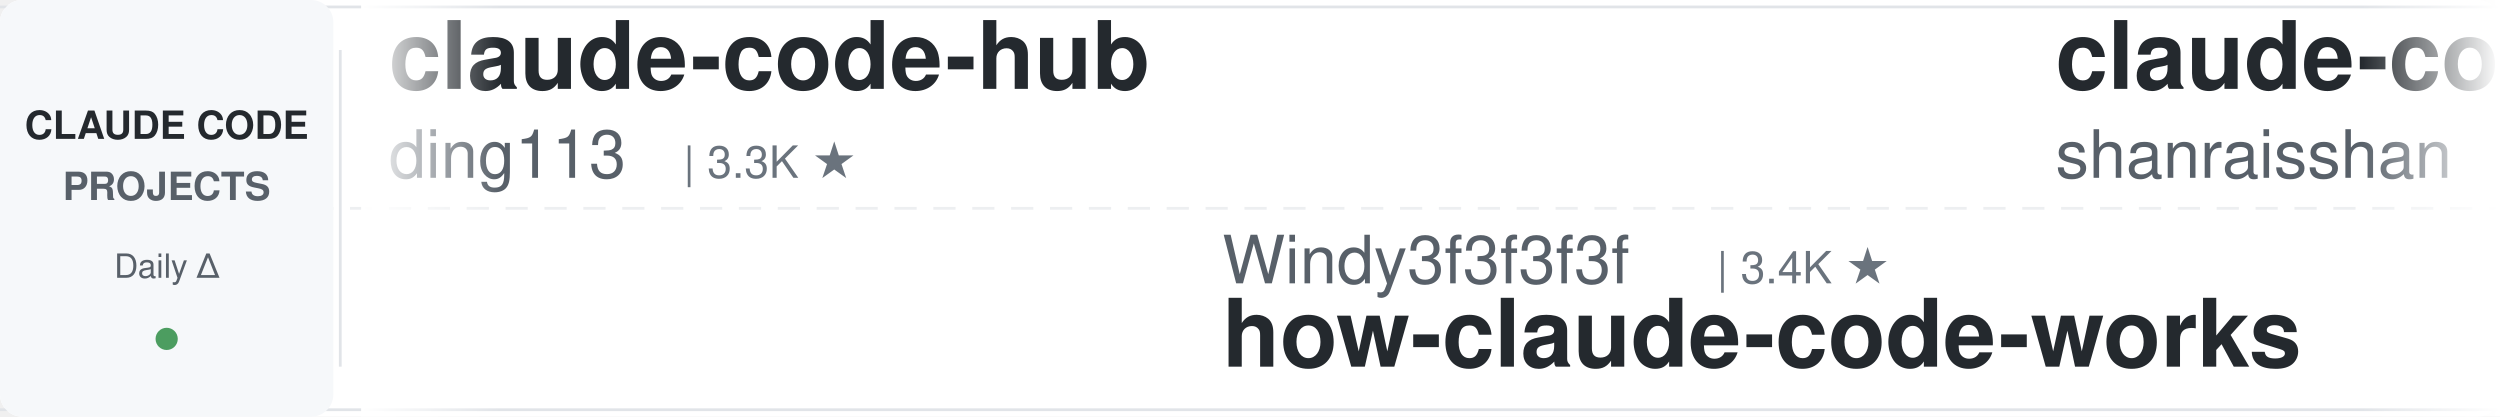
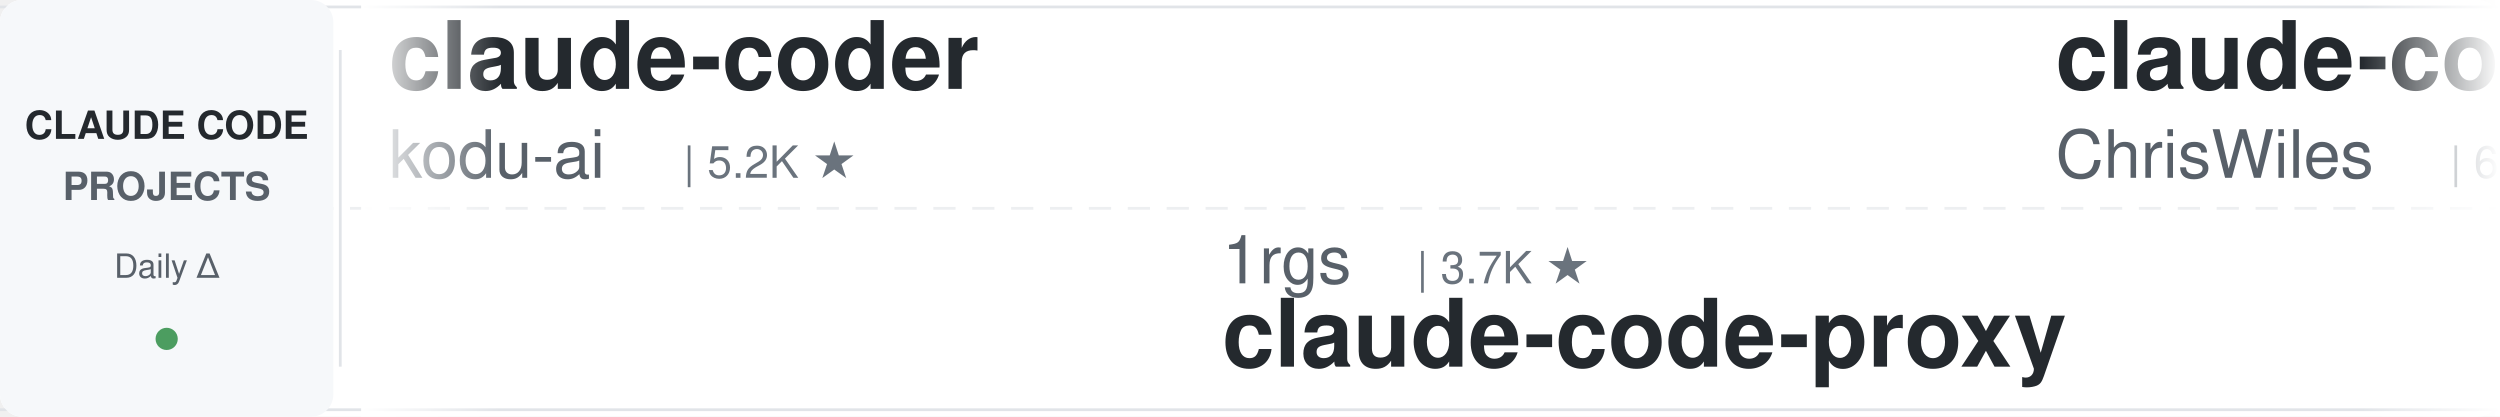
<svg xmlns="http://www.w3.org/2000/svg" width="900" height="150">
  <defs>
    <linearGradient id="leftFade" x1="0%" y1="0%" x2="100%" y2="0%">
      <stop offset="0%" style="stop-color:#ffffff;stop-opacity:1" />
      <stop offset="100%" style="stop-color:#ffffff;stop-opacity:0" />
    </linearGradient>
    <linearGradient id="rightFade" x1="0%" y1="0%" x2="100%" y2="0%">
      <stop offset="0%" style="stop-color:#ffffff;stop-opacity:0" />
      <stop offset="100%" style="stop-color:#ffffff;stop-opacity:1" />
    </linearGradient>
  </defs>
  <rect width="900" height="150" fill="#ffffff" rx="8" />
  <rect x="0" y="2" width="900" height="1" fill="#e1e4e8" />
  <rect x="0" y="147" width="900" height="1" fill="#e1e4e8" />
  <line x1="0" y1="75" x2="900" y2="75" stroke="#e1e4e8" stroke-width="1" stroke-dasharray="8 6" opacity="0.6" />
  <rect x="0" y="0" width="120" height="150" fill="#f6f8fa" rx="8" />
  <text x="60" y="50" font-family="-apple-system, BlinkMacSystemFont, 'Segoe UI', Helvetica, Arial, sans-serif" font-size="14" font-weight="600" fill="#24292e" text-anchor="middle">CLAUDE CODE</text>
  <text x="60" y="72" font-family="-apple-system, BlinkMacSystemFont, 'Segoe UI', Helvetica, Arial, sans-serif" font-size="14" font-weight="600" fill="#586069" text-anchor="middle">PROJECTS</text>
  <text x="60" y="100" font-family="-apple-system, BlinkMacSystemFont, 'Segoe UI', Helvetica, Arial, sans-serif" font-size="12" font-weight="500" fill="#586069" text-anchor="middle">Daily Δ</text>
  <circle cx="60" cy="122" r="4" fill="#22863a" opacity="0.8" />
  <rect x="122" y="18" width="1" height="114" fill="#e1e4e8" />
  <clipPath id="tickerClip">
    <rect x="130" y="0" width="770" height="150" />
  </clipPath>
  <g clip-path="url(#tickerClip)">
    <g id="tickerItems">
      <animateTransform attributeName="transform" attributeType="XML" type="translate" from="0 0" to="-3000 0" dur="54s" repeatCount="indefinite" />
      <g transform="translate(0, 0)">
-         <text x="140" y="32" font-family="-apple-system, BlinkMacSystemFont, 'Segoe UI', Helvetica, Arial, sans-serif" font-size="34" font-weight="600" fill="#24292e">claude-code-hub</text>
-         <text x="140" y="64" font-family="-apple-system, BlinkMacSystemFont, 'Segoe UI', Helvetica, Arial, sans-serif" font-size="24" font-weight="400" fill="#586069">ding113</text>
-         <text x="246" y="64" font-family="-apple-system, BlinkMacSystemFont, 'Segoe UI', Helvetica, Arial, sans-serif" font-size="16" font-weight="500" fill="#6a737d">| 3.3K ★</text>
+         <text x="140" y="32" font-family="-apple-system, BlinkMacSystemFont, 'Segoe UI', Helvetica, Arial, sans-serif" font-size="34" font-weight="600" fill="#24292e">claude-coder</text>
+         <text x="140" y="64" font-family="-apple-system, BlinkMacSystemFont, 'Segoe UI', Helvetica, Arial, sans-serif" font-size="24" font-weight="400" fill="#586069">kodu-ai</text>
+         <text x="246" y="64" font-family="-apple-system, BlinkMacSystemFont, 'Segoe UI', Helvetica, Arial, sans-serif" font-size="16" font-weight="500" fill="#6a737d">| 5.2K ★</text>
      </g>
      <g transform="translate(300, 0)">
-         <text x="140" y="102" font-family="-apple-system, BlinkMacSystemFont, 'Segoe UI', Helvetica, Arial, sans-serif" font-size="24" font-weight="400" fill="#586069">Windy3f3f3f3f</text>
-         <text x="318" y="102" font-family="-apple-system, BlinkMacSystemFont, 'Segoe UI', Helvetica, Arial, sans-serif" font-size="16" font-weight="500" fill="#6a737d">| 3.4K ★</text>
-         <text x="140" y="132" font-family="-apple-system, BlinkMacSystemFont, 'Segoe UI', Helvetica, Arial, sans-serif" font-size="34" font-weight="600" fill="#24292e">how-claude-code-works</text>
-       </g>
-       <g transform="translate(600, 0)">
-         <text x="140" y="32" font-family="-apple-system, BlinkMacSystemFont, 'Segoe UI', Helvetica, Arial, sans-serif" font-size="34" font-weight="600" fill="#24292e">claude-code-best-practic...</text>
-         <text x="140" y="64" font-family="-apple-system, BlinkMacSystemFont, 'Segoe UI', Helvetica, Arial, sans-serif" font-size="24" font-weight="400" fill="#586069">shanraisshan</text>
-         <text x="306" y="64" font-family="-apple-system, BlinkMacSystemFont, 'Segoe UI', Helvetica, Arial, sans-serif" font-size="16" font-weight="500" fill="#6a737d">| 64.2K ★</text>
-       </g>
-       <g transform="translate(900, 0)">
-         <text x="140" y="102" font-family="-apple-system, BlinkMacSystemFont, 'Segoe UI', Helvetica, Arial, sans-serif" font-size="24" font-weight="400" fill="#586069">disler</text>
-         <text x="234" y="102" font-family="-apple-system, BlinkMacSystemFont, 'Segoe UI', Helvetica, Arial, sans-serif" font-size="16" font-weight="500" fill="#6a737d">| 3.9K ★</text>
-         <text x="140" y="132" font-family="-apple-system, BlinkMacSystemFont, 'Segoe UI', Helvetica, Arial, sans-serif" font-size="34" font-weight="600" fill="#24292e">claude-code-hooks-master...</text>
-       </g>
-       <g transform="translate(1200, 0)">
-         <text x="140" y="32" font-family="-apple-system, BlinkMacSystemFont, 'Segoe UI', Helvetica, Arial, sans-serif" font-size="34" font-weight="600" fill="#24292e">Dive-into-Claude-Code</text>
-         <text x="140" y="64" font-family="-apple-system, BlinkMacSystemFont, 'Segoe UI', Helvetica, Arial, sans-serif" font-size="24" font-weight="400" fill="#586069">VILA-Lab</text>
-         <text x="258" y="64" font-family="-apple-system, BlinkMacSystemFont, 'Segoe UI', Helvetica, Arial, sans-serif" font-size="16" font-weight="500" fill="#6a737d">| 2.0K ★</text>
-       </g>
-       <g transform="translate(1500, 0)">
        <text x="140" y="102" font-family="-apple-system, BlinkMacSystemFont, 'Segoe UI', Helvetica, Arial, sans-serif" font-size="24" font-weight="400" fill="#586069">1rgs</text>
        <text x="210" y="102" font-family="-apple-system, BlinkMacSystemFont, 'Segoe UI', Helvetica, Arial, sans-serif" font-size="16" font-weight="500" fill="#6a737d">| 3.7K ★</text>
        <text x="140" y="132" font-family="-apple-system, BlinkMacSystemFont, 'Segoe UI', Helvetica, Arial, sans-serif" font-size="34" font-weight="600" fill="#24292e">claude-code-proxy</text>
      </g>
+       <g transform="translate(600, 0)">
+         <text x="140" y="32" font-family="-apple-system, BlinkMacSystemFont, 'Segoe UI', Helvetica, Arial, sans-serif" font-size="34" font-weight="600" fill="#24292e">claude-code-showcase</text>
+         <text x="140" y="64" font-family="-apple-system, BlinkMacSystemFont, 'Segoe UI', Helvetica, Arial, sans-serif" font-size="24" font-weight="400" fill="#586069">ChrisWiles</text>
+         <text x="282" y="64" font-family="-apple-system, BlinkMacSystemFont, 'Segoe UI', Helvetica, Arial, sans-serif" font-size="16" font-weight="500" fill="#6a737d">| 6.0K ★</text>
+       </g>
+       <g transform="translate(900, 0)">
+         <text x="140" y="102" font-family="-apple-system, BlinkMacSystemFont, 'Segoe UI', Helvetica, Arial, sans-serif" font-size="24" font-weight="400" fill="#586069">Piebald-AI</text>
+         <text x="282" y="102" font-family="-apple-system, BlinkMacSystemFont, 'Segoe UI', Helvetica, Arial, sans-serif" font-size="16" font-weight="500" fill="#6a737d">| 12.2K ★</text>
+         <text x="140" y="132" font-family="-apple-system, BlinkMacSystemFont, 'Segoe UI', Helvetica, Arial, sans-serif" font-size="34" font-weight="600" fill="#24292e">claude-code-system-promp...</text>
+       </g>
+       <g transform="translate(1200, 0)">
+         <text x="140" y="32" font-family="-apple-system, BlinkMacSystemFont, 'Segoe UI', Helvetica, Arial, sans-serif" font-size="34" font-weight="600" fill="#24292e">claude-code-prompts</text>
+         <text x="140" y="64" font-family="-apple-system, BlinkMacSystemFont, 'Segoe UI', Helvetica, Arial, sans-serif" font-size="24" font-weight="400" fill="#586069">repowise-dev</text>
+         <text x="306" y="64" font-family="-apple-system, BlinkMacSystemFont, 'Segoe UI', Helvetica, Arial, sans-serif" font-size="16" font-weight="500" fill="#6a737d">| 1.2K ★</text>
+       </g>
+       <g transform="translate(1500, 0)">
+         <text x="140" y="102" font-family="-apple-system, BlinkMacSystemFont, 'Segoe UI', Helvetica, Arial, sans-serif" font-size="24" font-weight="400" fill="#586069">musistudio</text>
+         <text x="282" y="102" font-family="-apple-system, BlinkMacSystemFont, 'Segoe UI', Helvetica, Arial, sans-serif" font-size="16" font-weight="500" fill="#6a737d">| 36.5K ★</text>
+         <text x="140" y="132" font-family="-apple-system, BlinkMacSystemFont, 'Segoe UI', Helvetica, Arial, sans-serif" font-size="34" font-weight="600" fill="#24292e">claude-code-router</text>
+       </g>
      <g transform="translate(1800, 0)">
-         <text x="140" y="32" font-family="-apple-system, BlinkMacSystemFont, 'Segoe UI', Helvetica, Arial, sans-serif" font-size="34" font-weight="600" fill="#24292e">claude-code-my-workflow</text>
-         <text x="140" y="64" font-family="-apple-system, BlinkMacSystemFont, 'Segoe UI', Helvetica, Arial, sans-serif" font-size="24" font-weight="400" fill="#586069">pedrohcgs</text>
-         <text x="270" y="64" font-family="-apple-system, BlinkMacSystemFont, 'Segoe UI', Helvetica, Arial, sans-serif" font-size="16" font-weight="500" fill="#6a737d">| 1.5K ★</text>
+         <text x="140" y="32" font-family="-apple-system, BlinkMacSystemFont, 'Segoe UI', Helvetica, Arial, sans-serif" font-size="34" font-weight="600" fill="#24292e">claude-code-transcripts</text>
+         <text x="140" y="64" font-family="-apple-system, BlinkMacSystemFont, 'Segoe UI', Helvetica, Arial, sans-serif" font-size="24" font-weight="400" fill="#586069">simonw</text>
+         <text x="234" y="64" font-family="-apple-system, BlinkMacSystemFont, 'Segoe UI', Helvetica, Arial, sans-serif" font-size="16" font-weight="500" fill="#6a737d">| 1.7K ★</text>
      </g>
      <g transform="translate(2100, 0)">
-         <text x="140" y="102" font-family="-apple-system, BlinkMacSystemFont, 'Segoe UI', Helvetica, Arial, sans-serif" font-size="24" font-weight="400" fill="#586069">Windy3f3f3f3f</text>
-         <text x="318" y="102" font-family="-apple-system, BlinkMacSystemFont, 'Segoe UI', Helvetica, Arial, sans-serif" font-size="16" font-weight="500" fill="#6a737d">| 2.5K ★</text>
-         <text x="140" y="132" font-family="-apple-system, BlinkMacSystemFont, 'Segoe UI', Helvetica, Arial, sans-serif" font-size="34" font-weight="600" fill="#24292e">claude-code-from-scratch</text>
+         <text x="140" y="102" font-family="-apple-system, BlinkMacSystemFont, 'Segoe UI', Helvetica, Arial, sans-serif" font-size="24" font-weight="400" fill="#586069">anthropics</text>
+         <text x="282" y="102" font-family="-apple-system, BlinkMacSystemFont, 'Segoe UI', Helvetica, Arial, sans-serif" font-size="16" font-weight="500" fill="#6a737d">| 8.6K ★</text>
+         <text x="140" y="132" font-family="-apple-system, BlinkMacSystemFont, 'Segoe UI', Helvetica, Arial, sans-serif" font-size="34" font-weight="600" fill="#24292e">claude-code-action</text>
      </g>
      <g transform="translate(2400, 0)">
-         <text x="140" y="32" font-family="-apple-system, BlinkMacSystemFont, 'Segoe UI', Helvetica, Arial, sans-serif" font-size="34" font-weight="600" fill="#24292e">claude-code-from-source</text>
-         <text x="140" y="64" font-family="-apple-system, BlinkMacSystemFont, 'Segoe UI', Helvetica, Arial, sans-serif" font-size="24" font-weight="400" fill="#586069">alejandrobalderas</text>
-         <text x="366" y="64" font-family="-apple-system, BlinkMacSystemFont, 'Segoe UI', Helvetica, Arial, sans-serif" font-size="16" font-weight="500" fill="#6a737d">| 2.7K ★</text>
+         <text x="140" y="32" font-family="-apple-system, BlinkMacSystemFont, 'Segoe UI', Helvetica, Arial, sans-serif" font-size="34" font-weight="600" fill="#24292e">claude-code-cheat-sheet</text>
+         <text x="140" y="64" font-family="-apple-system, BlinkMacSystemFont, 'Segoe UI', Helvetica, Arial, sans-serif" font-size="24" font-weight="400" fill="#586069">Njengah</text>
+         <text x="246" y="64" font-family="-apple-system, BlinkMacSystemFont, 'Segoe UI', Helvetica, Arial, sans-serif" font-size="16" font-weight="500" fill="#6a737d">| 1.9K ★</text>
      </g>
      <g transform="translate(2700, 0)">
-         <text x="140" y="102" font-family="-apple-system, BlinkMacSystemFont, 'Segoe UI', Helvetica, Arial, sans-serif" font-size="24" font-weight="400" fill="#586069">Chachamaru127</text>
-         <text x="318" y="102" font-family="-apple-system, BlinkMacSystemFont, 'Segoe UI', Helvetica, Arial, sans-serif" font-size="16" font-weight="500" fill="#6a737d">| 3.0K ★</text>
-         <text x="140" y="132" font-family="-apple-system, BlinkMacSystemFont, 'Segoe UI', Helvetica, Arial, sans-serif" font-size="34" font-weight="600" fill="#24292e">claude-code-harness</text>
+         <text x="140" y="102" font-family="-apple-system, BlinkMacSystemFont, 'Segoe UI', Helvetica, Arial, sans-serif" font-size="24" font-weight="400" fill="#586069">Cranot</text>
+         <text x="234" y="102" font-family="-apple-system, BlinkMacSystemFont, 'Segoe UI', Helvetica, Arial, sans-serif" font-size="16" font-weight="500" fill="#6a737d">| 2.9K ★</text>
+         <text x="140" y="132" font-family="-apple-system, BlinkMacSystemFont, 'Segoe UI', Helvetica, Arial, sans-serif" font-size="34" font-weight="600" fill="#24292e">claude-code-guide</text>
      </g>
      <g transform="translate(3000, 0)">
-         <text x="140" y="32" font-family="-apple-system, BlinkMacSystemFont, 'Segoe UI', Helvetica, Arial, sans-serif" font-size="34" font-weight="600" fill="#24292e">claude-code-hub</text>
-         <text x="140" y="64" font-family="-apple-system, BlinkMacSystemFont, 'Segoe UI', Helvetica, Arial, sans-serif" font-size="24" font-weight="400" fill="#586069">ding113</text>
-         <text x="246" y="64" font-family="-apple-system, BlinkMacSystemFont, 'Segoe UI', Helvetica, Arial, sans-serif" font-size="16" font-weight="500" fill="#6a737d">| 3.3K ★</text>
+         <text x="140" y="32" font-family="-apple-system, BlinkMacSystemFont, 'Segoe UI', Helvetica, Arial, sans-serif" font-size="34" font-weight="600" fill="#24292e">claude-coder</text>
+         <text x="140" y="64" font-family="-apple-system, BlinkMacSystemFont, 'Segoe UI', Helvetica, Arial, sans-serif" font-size="24" font-weight="400" fill="#586069">kodu-ai</text>
+         <text x="246" y="64" font-family="-apple-system, BlinkMacSystemFont, 'Segoe UI', Helvetica, Arial, sans-serif" font-size="16" font-weight="500" fill="#6a737d">| 5.2K ★</text>
      </g>
      <g transform="translate(3300, 0)">
-         <text x="140" y="102" font-family="-apple-system, BlinkMacSystemFont, 'Segoe UI', Helvetica, Arial, sans-serif" font-size="24" font-weight="400" fill="#586069">Windy3f3f3f3f</text>
-         <text x="318" y="102" font-family="-apple-system, BlinkMacSystemFont, 'Segoe UI', Helvetica, Arial, sans-serif" font-size="16" font-weight="500" fill="#6a737d">| 3.4K ★</text>
-         <text x="140" y="132" font-family="-apple-system, BlinkMacSystemFont, 'Segoe UI', Helvetica, Arial, sans-serif" font-size="34" font-weight="600" fill="#24292e">how-claude-code-works</text>
+         <text x="140" y="102" font-family="-apple-system, BlinkMacSystemFont, 'Segoe UI', Helvetica, Arial, sans-serif" font-size="24" font-weight="400" fill="#586069">1rgs</text>
+         <text x="210" y="102" font-family="-apple-system, BlinkMacSystemFont, 'Segoe UI', Helvetica, Arial, sans-serif" font-size="16" font-weight="500" fill="#6a737d">| 3.7K ★</text>
+         <text x="140" y="132" font-family="-apple-system, BlinkMacSystemFont, 'Segoe UI', Helvetica, Arial, sans-serif" font-size="34" font-weight="600" fill="#24292e">claude-code-proxy</text>
      </g>
      <g transform="translate(3600, 0)">
-         <text x="140" y="32" font-family="-apple-system, BlinkMacSystemFont, 'Segoe UI', Helvetica, Arial, sans-serif" font-size="34" font-weight="600" fill="#24292e">claude-code-best-practic...</text>
-         <text x="140" y="64" font-family="-apple-system, BlinkMacSystemFont, 'Segoe UI', Helvetica, Arial, sans-serif" font-size="24" font-weight="400" fill="#586069">shanraisshan</text>
-         <text x="306" y="64" font-family="-apple-system, BlinkMacSystemFont, 'Segoe UI', Helvetica, Arial, sans-serif" font-size="16" font-weight="500" fill="#6a737d">| 64.2K ★</text>
+         <text x="140" y="32" font-family="-apple-system, BlinkMacSystemFont, 'Segoe UI', Helvetica, Arial, sans-serif" font-size="34" font-weight="600" fill="#24292e">claude-code-showcase</text>
+         <text x="140" y="64" font-family="-apple-system, BlinkMacSystemFont, 'Segoe UI', Helvetica, Arial, sans-serif" font-size="24" font-weight="400" fill="#586069">ChrisWiles</text>
+         <text x="282" y="64" font-family="-apple-system, BlinkMacSystemFont, 'Segoe UI', Helvetica, Arial, sans-serif" font-size="16" font-weight="500" fill="#6a737d">| 6.0K ★</text>
      </g>
      <g transform="translate(3900, 0)">
-         <text x="140" y="102" font-family="-apple-system, BlinkMacSystemFont, 'Segoe UI', Helvetica, Arial, sans-serif" font-size="24" font-weight="400" fill="#586069">disler</text>
-         <text x="234" y="102" font-family="-apple-system, BlinkMacSystemFont, 'Segoe UI', Helvetica, Arial, sans-serif" font-size="16" font-weight="500" fill="#6a737d">| 3.9K ★</text>
-         <text x="140" y="132" font-family="-apple-system, BlinkMacSystemFont, 'Segoe UI', Helvetica, Arial, sans-serif" font-size="34" font-weight="600" fill="#24292e">claude-code-hooks-master...</text>
+         <text x="140" y="102" font-family="-apple-system, BlinkMacSystemFont, 'Segoe UI', Helvetica, Arial, sans-serif" font-size="24" font-weight="400" fill="#586069">Piebald-AI</text>
+         <text x="282" y="102" font-family="-apple-system, BlinkMacSystemFont, 'Segoe UI', Helvetica, Arial, sans-serif" font-size="16" font-weight="500" fill="#6a737d">| 12.2K ★</text>
+         <text x="140" y="132" font-family="-apple-system, BlinkMacSystemFont, 'Segoe UI', Helvetica, Arial, sans-serif" font-size="34" font-weight="600" fill="#24292e">claude-code-system-promp...</text>
      </g>
    </g>
  </g>
  <rect x="130" y="0" width="50" height="150" fill="url(#leftFade)" />
  <rect x="850" y="0" width="50" height="150" fill="url(#rightFade)" />
</svg>
